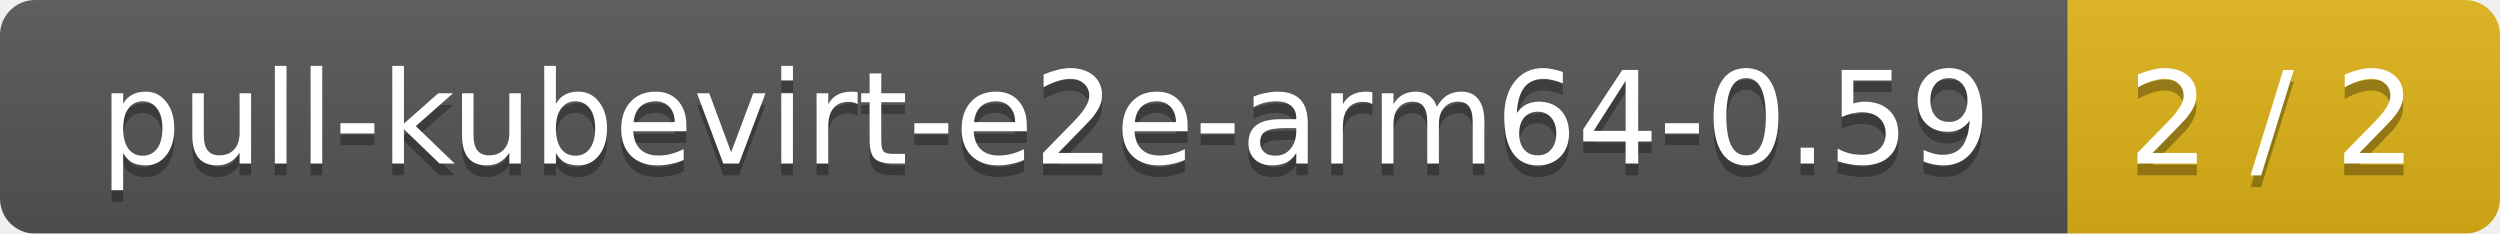
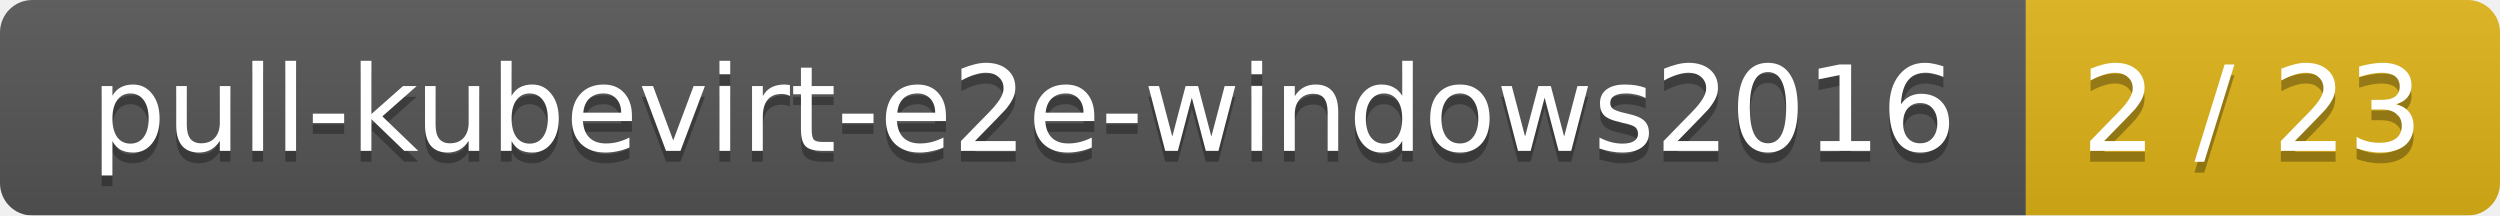
- <svg xmlns="http://www.w3.org/2000/svg" width="214" height="20">
+ <svg xmlns="http://www.w3.org/2000/svg" width="232" height="20">
  <linearGradient id="smooth" x2="0" y2="100%">
    <stop offset="0" stop-color="#bbb" stop-opacity=".1" />
    <stop offset="1" stop-opacity=".1" />
  </linearGradient>
  <mask id="round">
-     <rect width="214" height="20" rx="3" fill="#fff" />
+     <rect width="232" height="20" rx="3" fill="#fff" />
  </mask>
  <g mask="url(#round)">
-     <rect width="177" height="20" fill="#555" />
-     <rect x="177" width="37" height="20" fill="#dfb317" />
-     <rect width="214" height="20" fill="url(#smooth)" />
+     <rect width="188" height="20" fill="#555" />
+     <rect x="188" width="44" height="20" fill="#dfb317" />
+     <rect width="232" height="20" fill="url(#smooth)" />
  </g>
  <g fill="#fff" text-anchor="middle" font-family="DejaVu Sans,Verdana,Geneva,sans-serif" font-size="11">
-     <text x="89.5" y="15" fill="#010101" fill-opacity=".3">pull-kubevirt-e2e-arm64-0.59</text>
-     <text x="89.5" y="14">pull-kubevirt-e2e-arm64-0.59</text>
-     <text x="194.5" y="15" fill="#010101" fill-opacity=".3">2 / 2</text>
-     <text x="194.5" y="14">2 / 2</text>
+     <text x="95" y="15" fill="#010101" fill-opacity=".3">pull-kubevirt-e2e-windows2016</text>
+     <text x="95" y="14">pull-kubevirt-e2e-windows2016</text>
+     <text x="209" y="15" fill="#010101" fill-opacity=".3">2 / 23</text>
+     <text x="209" y="14">2 / 23</text>
  </g>
</svg>
